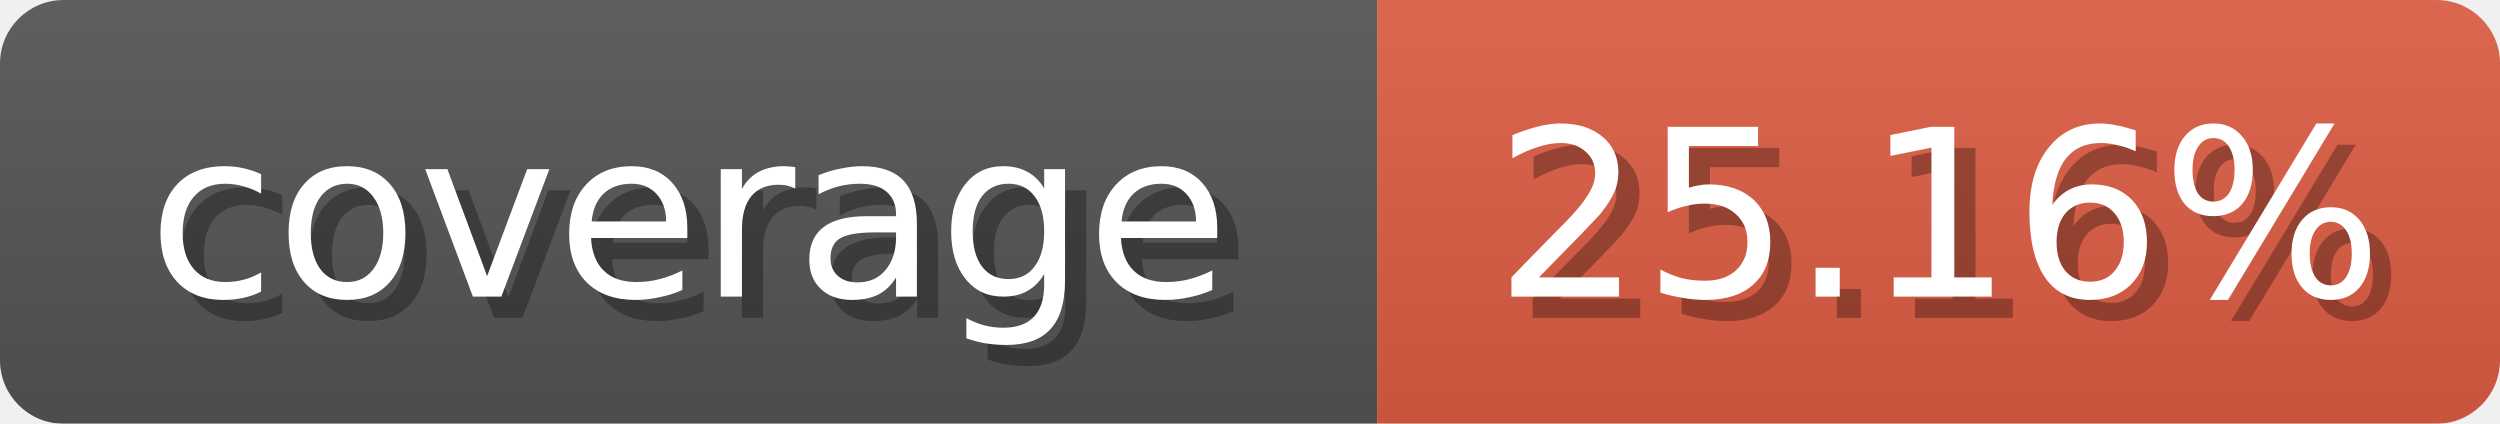
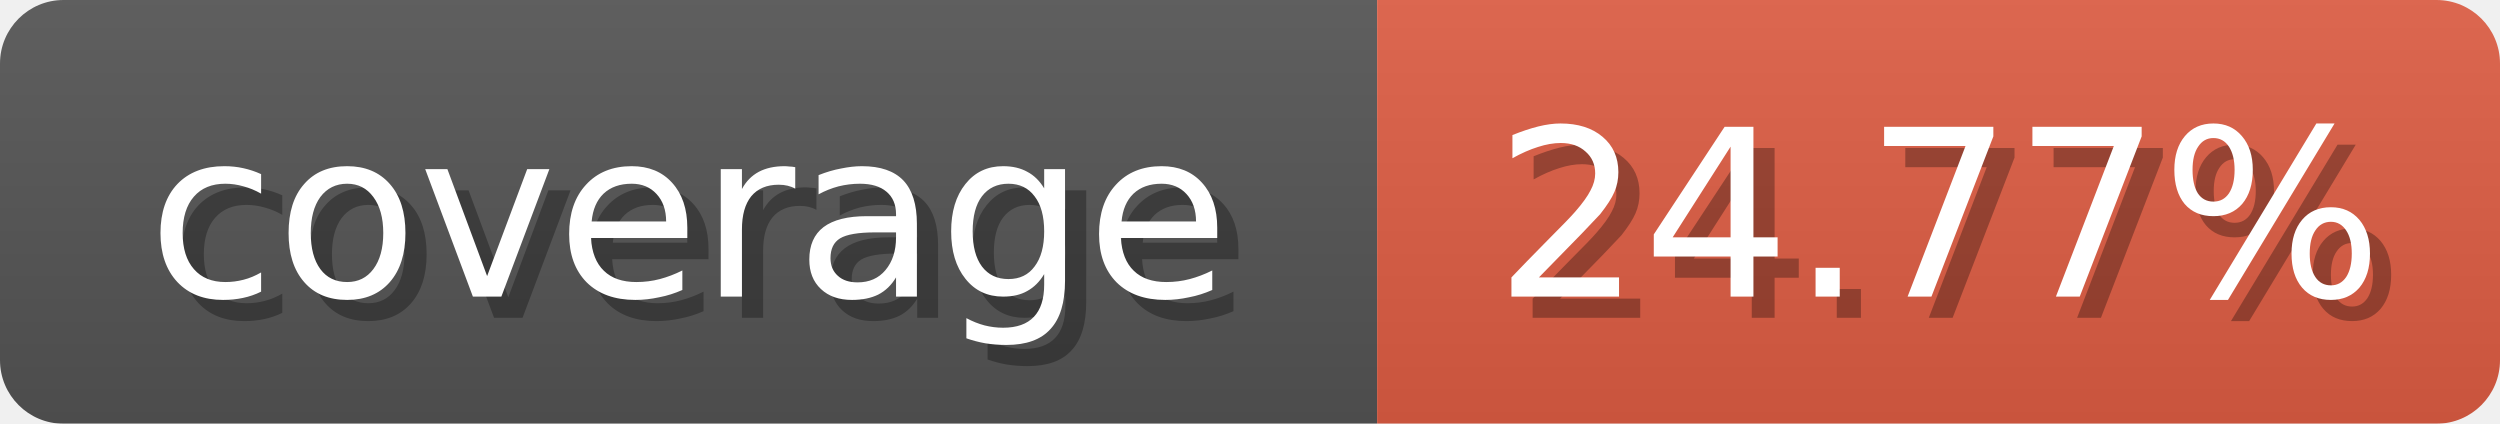
<svg xmlns="http://www.w3.org/2000/svg" width="118" height="20">
  <linearGradient id="b" x2="0" y2="100%">
    <stop offset="0" stop-color="#bbb" stop-opacity=".1" />
    <stop offset="1" stop-opacity=".1" />
  </linearGradient>
  <mask id="anybadge_1">
    <rect width="118" height="20" rx="3" fill="#fff" />
  </mask>
  <g mask="url(#anybadge_1)">
    <path fill="#555" d="M0 0h65v20H0z" />
    <path fill="#E05D44" d="M65 0h53v20H65z" />
    <path fill="url(#b)" d="M0 0h118v20H0z" />
  </g>
  <g fill="#fff" text-anchor="middle" font-family="DejaVu Sans,Verdana,Geneva,sans-serif" font-size="11">
    <text x="33.5" y="15" fill="#010101" fill-opacity=".3">coverage</text>
    <text x="32.5" y="14">coverage</text>
  </g>
  <g fill="#fff" text-anchor="middle" font-family="DejaVu Sans,Verdana,Geneva,sans-serif" font-size="11">
-     <text x="92.5" y="15" fill="#010101" fill-opacity=".3">25.16%</text>
-     <text x="91.5" y="14">25.16%</text>
+     <text x="92.5" y="15" fill="#010101" fill-opacity=".3">24.77%</text>
+     <text x="91.5" y="14">24.77%</text>
  </g>
</svg>
